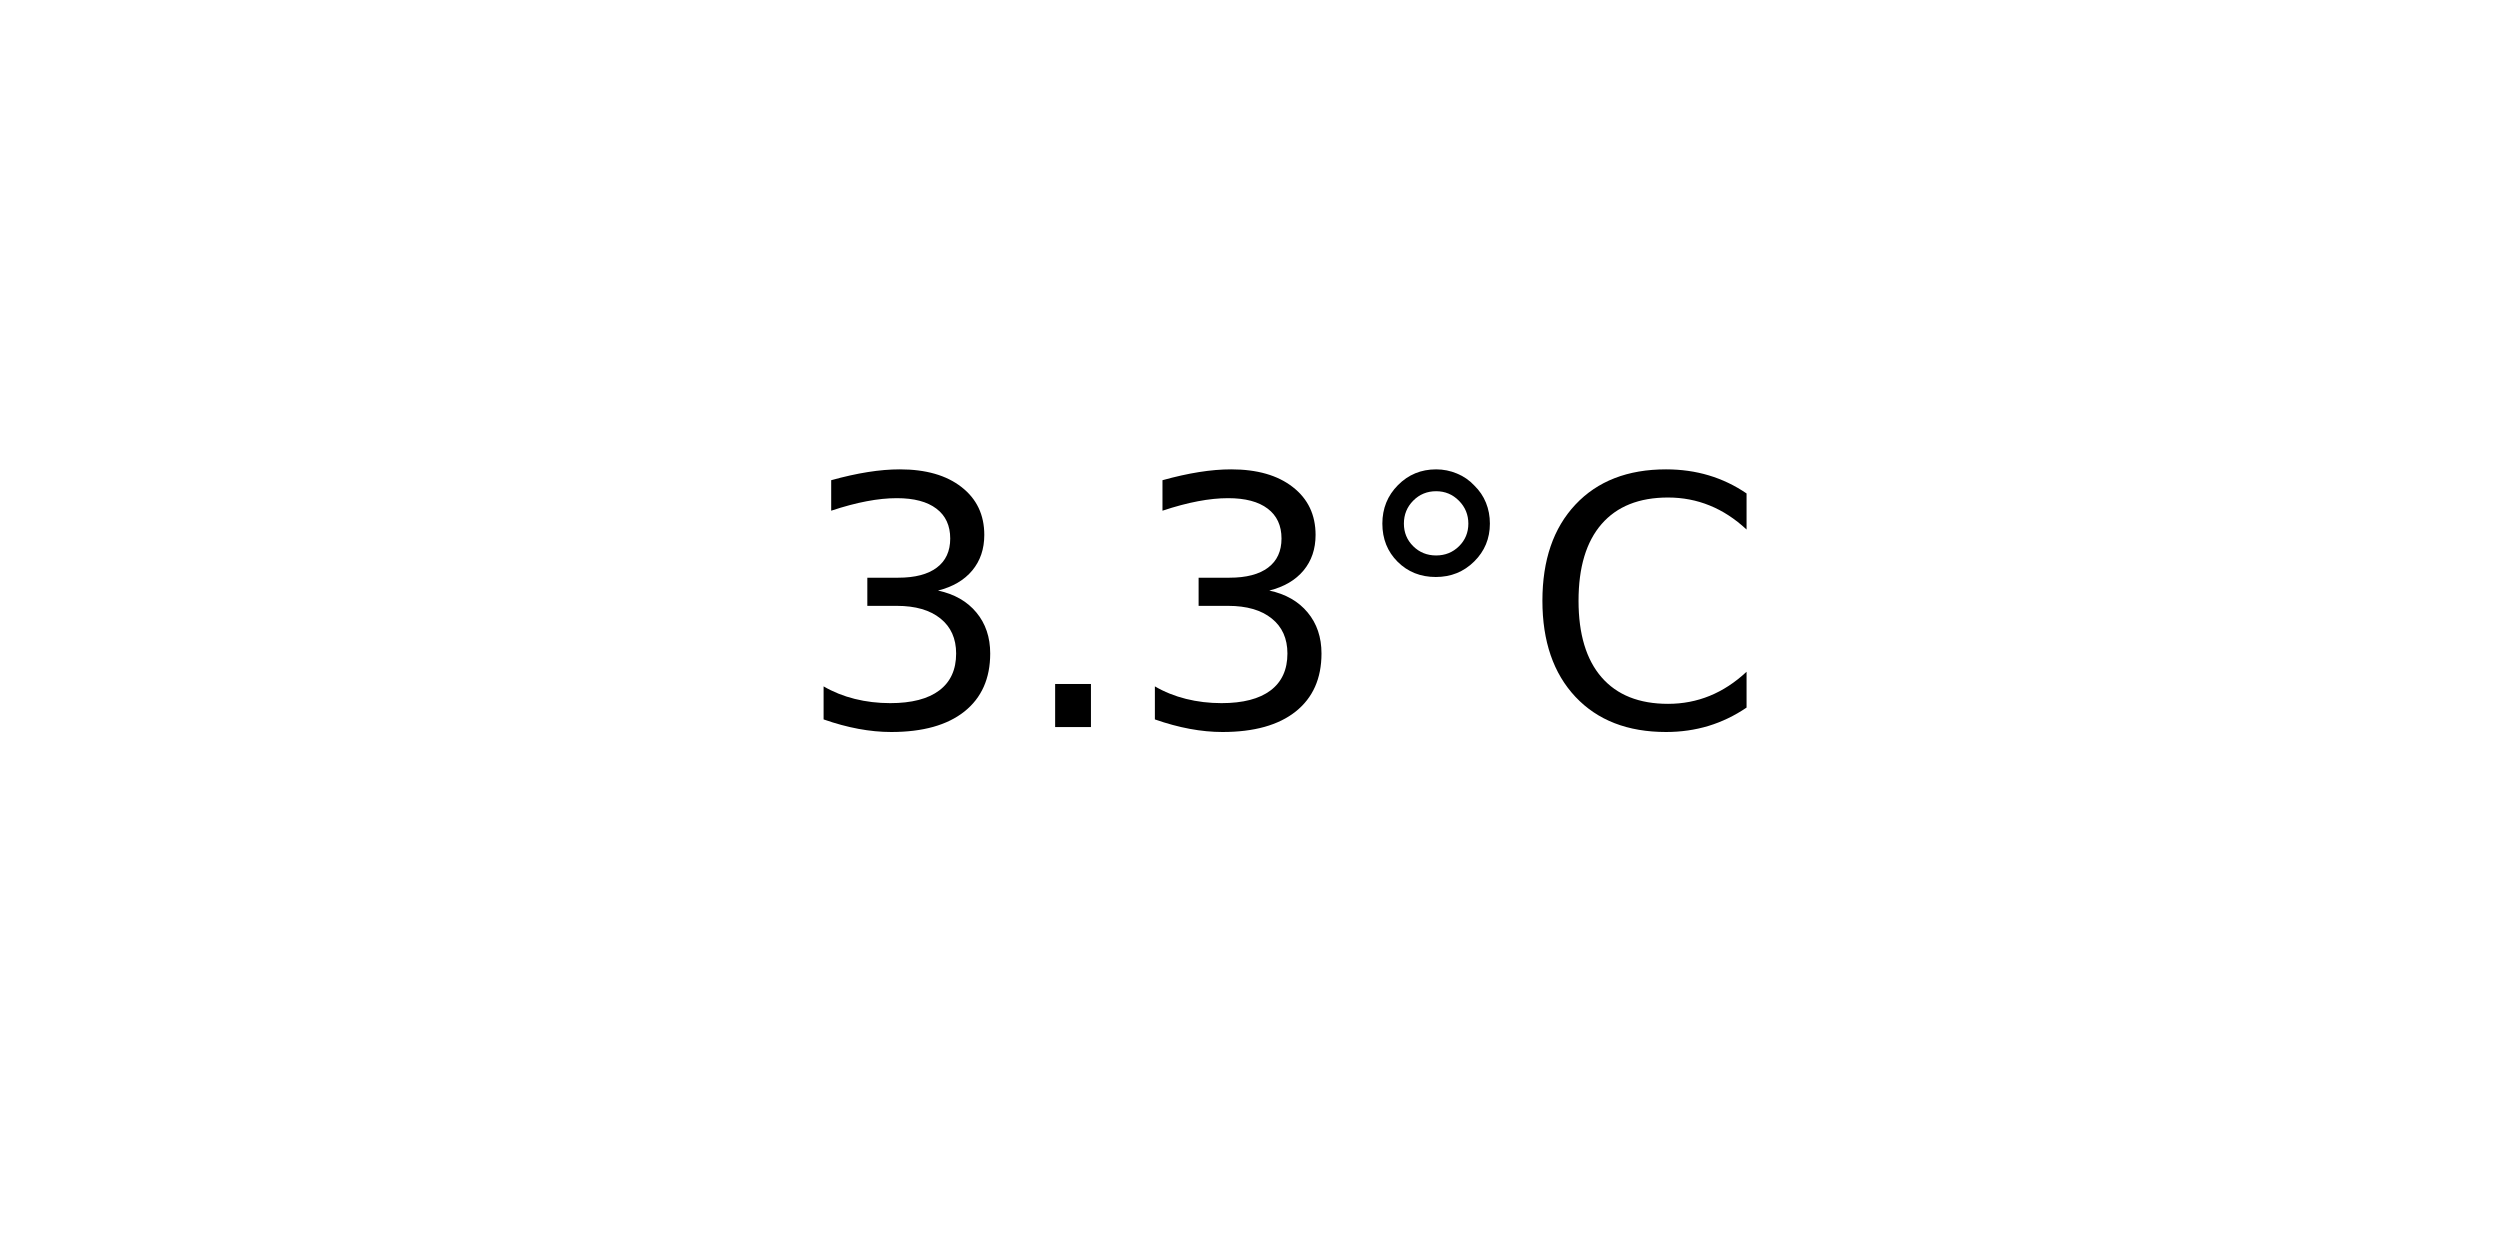
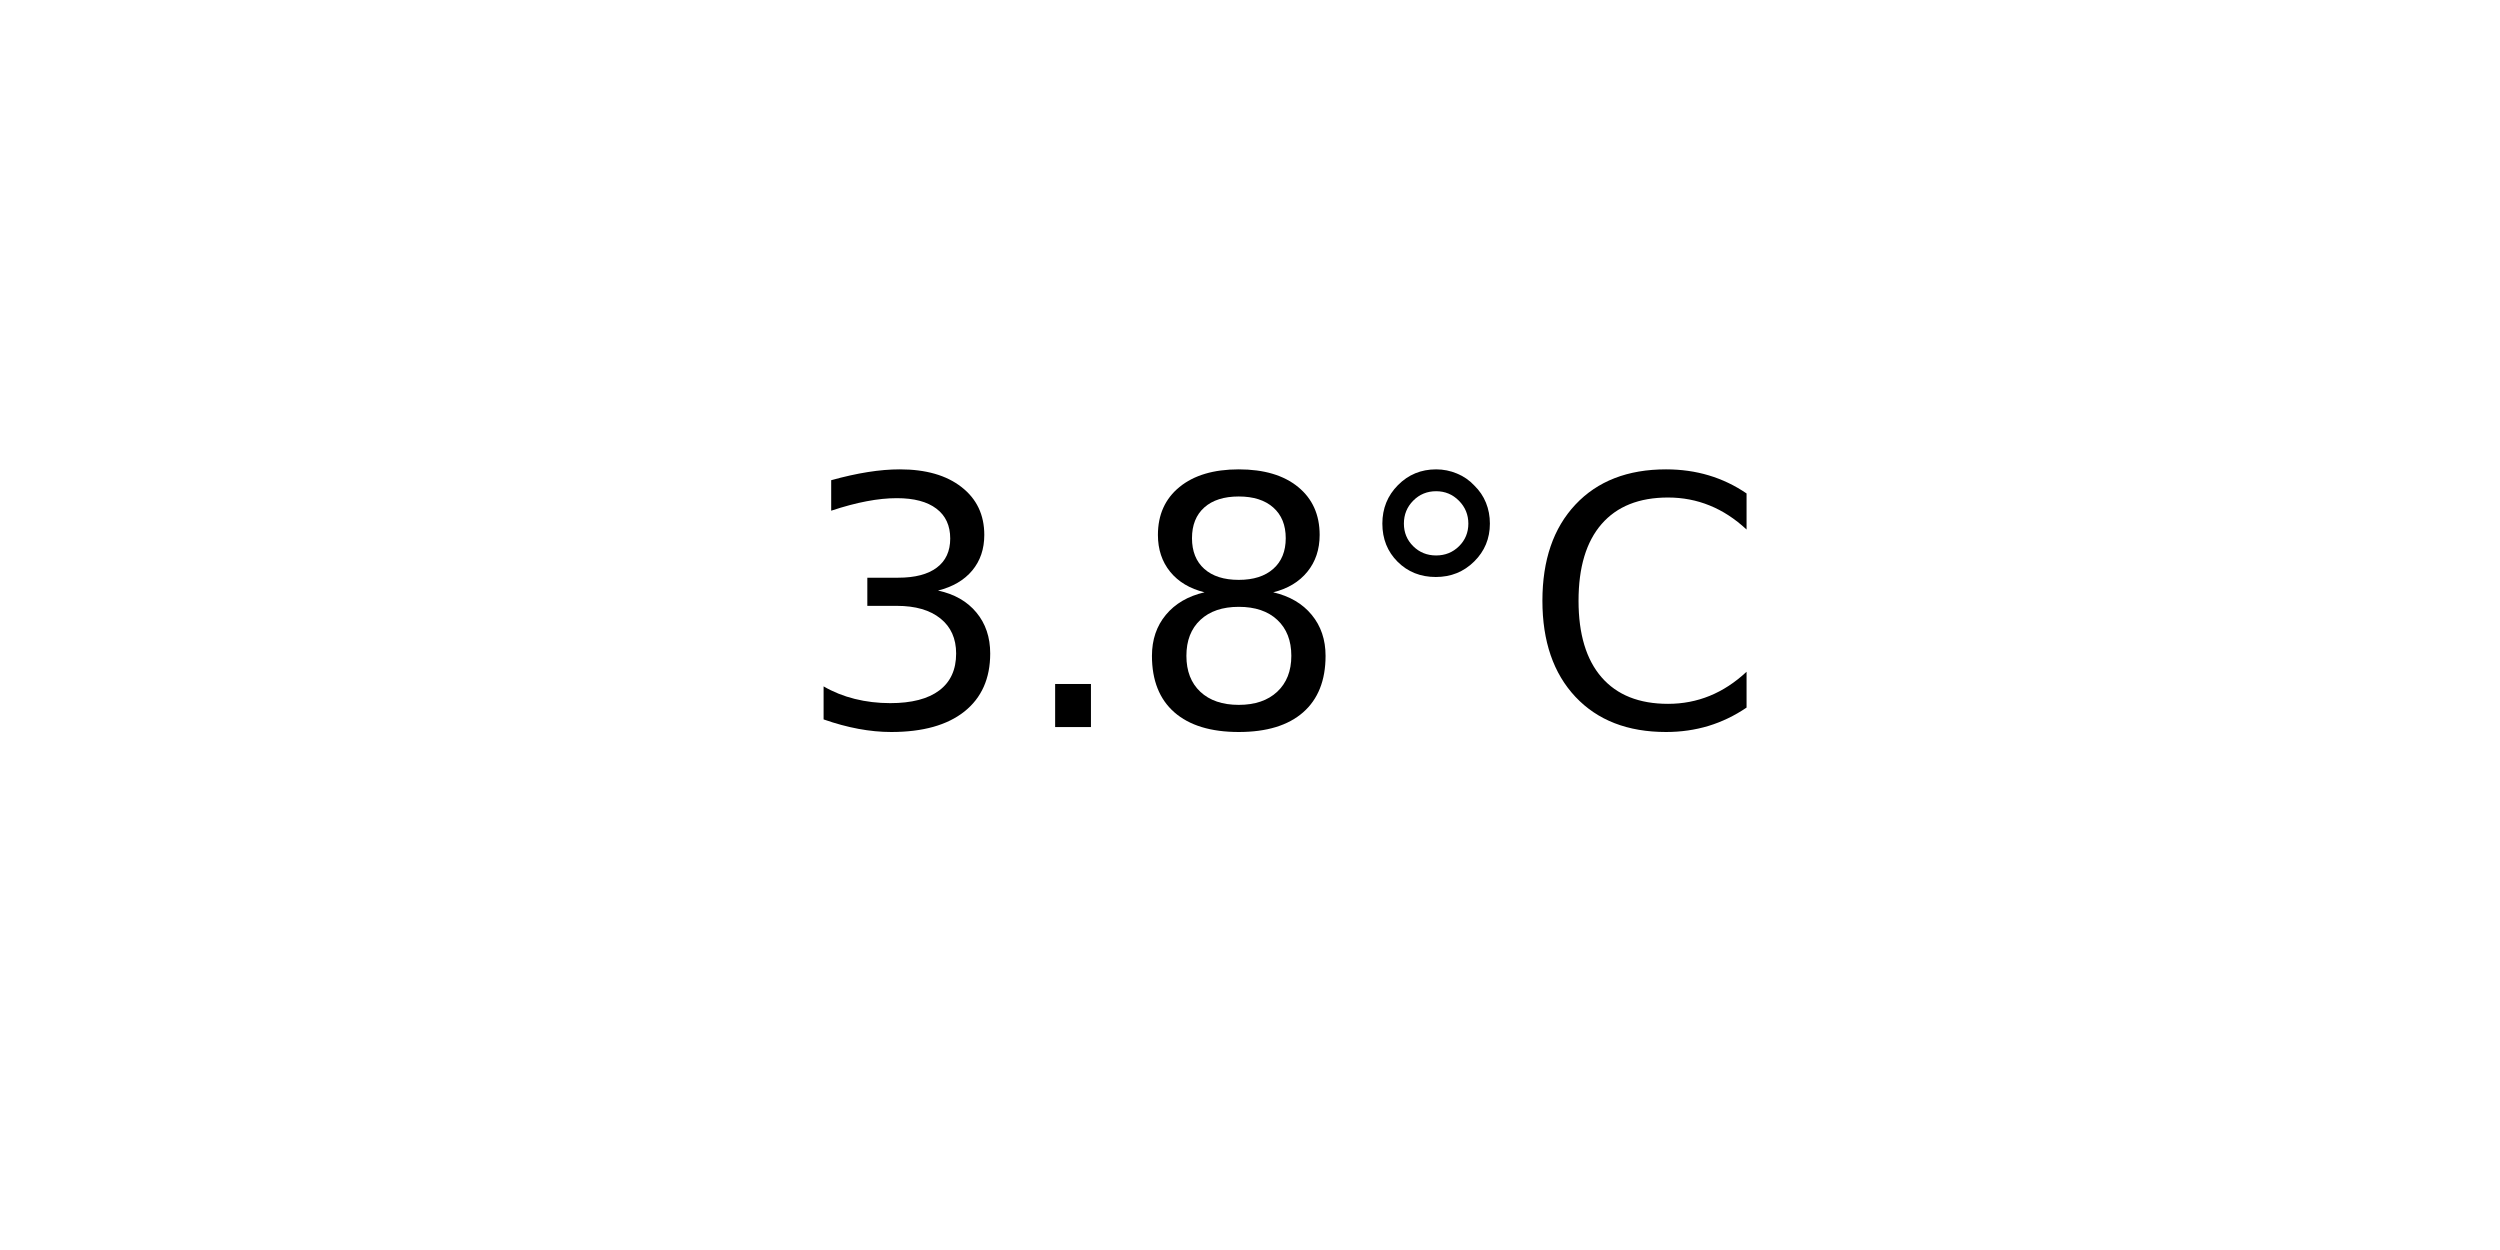
<svg xmlns="http://www.w3.org/2000/svg" xmlns:xlink="http://www.w3.org/1999/xlink" width="72pt" height="36pt" viewBox="0 0 72 36" version="1.1">
  <defs>
    <style type="text/css">*{stroke-linejoin: round; stroke-linecap: butt}</style>
  </defs>
  <g id="figure_1">
    <g id="axes_1">
      <g id="text_1">
        <g transform="translate(22.95703 20.93937) scale(0.1 -0.1)">
          <defs>
            <path id="DejaVuSans-33" d="M 2597 2516  Q 3050 2419 3304 2112  Q 3559 1806 3559 1356  Q 3559 666 3084 287  Q 2609 -91 1734 -91  Q 1441 -91 1130 -33  Q 819 25 488 141  L 488 750  Q 750 597 1062 519  Q 1375 441 1716 441  Q 2309 441 2620 675  Q 2931 909 2931 1356  Q 2931 1769 2642 2001  Q 2353 2234 1838 2234  L 1294 2234  L 1294 2753  L 1863 2753  Q 2328 2753 2575 2939  Q 2822 3125 2822 3475  Q 2822 3834 2567 4026  Q 2313 4219 1838 4219  Q 1578 4219 1281 4162  Q 984 4106 628 3988  L 628 4550  Q 988 4650 1302 4700  Q 1616 4750 1894 4750  Q 2613 4750 3031 4423  Q 3450 4097 3450 3541  Q 3450 3153 3228 2886  Q 3006 2619 2597 2516  z " transform="scale(0.015625)" />
            <path id="DejaVuSans-2e" d="M 684 794  L 1344 794  L 1344 0  L 684 0  L 684 794  z " transform="scale(0.015625)" />
+             <path id="DejaVuSans-38" d="M 2034 2216  Q 1584 2216 1326 1975  Q 1069 1734 1069 1313  Q 1069 891 1326 650  Q 1584 409 2034 409  Q 2484 409 2743 651  Q 3003 894 3003 1313  Q 3003 1734 2745 1975  Q 2488 2216 2034 2216  z M 1403 2484  Q 997 2584 770 2862  Q 544 3141 544 3541  Q 544 4100 942 4425  Q 1341 4750 2034 4750  Q 2731 4750 3128 4425  Q 3525 4100 3525 3541  Q 3525 3141 3298 2862  Q 3072 2584 2669 2484  Q 3125 2378 3379 2068  Q 3634 1759 3634 1313  Q 3634 634 3220 271  Q 2806 -91 2034 -91  Q 1263 -91 848 271  Q 434 634 434 1313  Q 434 1759 690 2068  Q 947 2378 1403 2484  z M 1172 3481  Q 1172 3119 1398 2916  Q 1625 2713 2034 2713  Q 2441 2713 2670 2916  Q 2900 3119 2900 3481  Q 2900 3844 2670 4047  Q 2441 4250 2034 4250  Q 1625 4250 1398 4047  Q 1172 3844 1172 3481  z " transform="scale(0.015625)" />
            <path id="DejaVuSans-b0" d="M 1600 4347  Q 1350 4347 1178 4173  Q 1006 4000 1006 3750  Q 1006 3503 1178 3333  Q 1350 3163 1600 3163  Q 1850 3163 2022 3333  Q 2194 3503 2194 3750  Q 2194 3997 2020 4172  Q 1847 4347 1600 4347  z M 1600 4750  Q 1800 4750 1984 4673  Q 2169 4597 2303 4453  Q 2447 4313 2519 4134  Q 2591 3956 2591 3750  Q 2591 3338 2302 3052  Q 2013 2766 1594 2766  Q 1172 2766 890 3047  Q 609 3328 609 3750  Q 609 4169 896 4459  Q 1184 4750 1600 4750  z " transform="scale(0.015625)" />
            <path id="DejaVuSans-43" d="M 4122 4306  L 4122 3641  Q 3803 3938 3442 4084  Q 3081 4231 2675 4231  Q 1875 4231 1450 3742  Q 1025 3253 1025 2328  Q 1025 1406 1450 917  Q 1875 428 2675 428  Q 3081 428 3442 575  Q 3803 722 4122 1019  L 4122 359  Q 3791 134 3420 21  Q 3050 -91 2638 -91  Q 1578 -91 968 557  Q 359 1206 359 2328  Q 359 3453 968 4101  Q 1578 4750 2638 4750  Q 3056 4750 3426 4639  Q 3797 4528 4122 4306  z " transform="scale(0.015625)" />
          </defs>
          <use xlink:href="#DejaVuSans-33" />
          <use xlink:href="#DejaVuSans-2e" x="63.623" />
-           <use xlink:href="#DejaVuSans-33" x="95.41" />
+           <use xlink:href="#DejaVuSans-38" x="95.41" />
          <use xlink:href="#DejaVuSans-b0" x="159.033" />
          <use xlink:href="#DejaVuSans-43" x="209.033" />
        </g>
      </g>
    </g>
  </g>
</svg>
